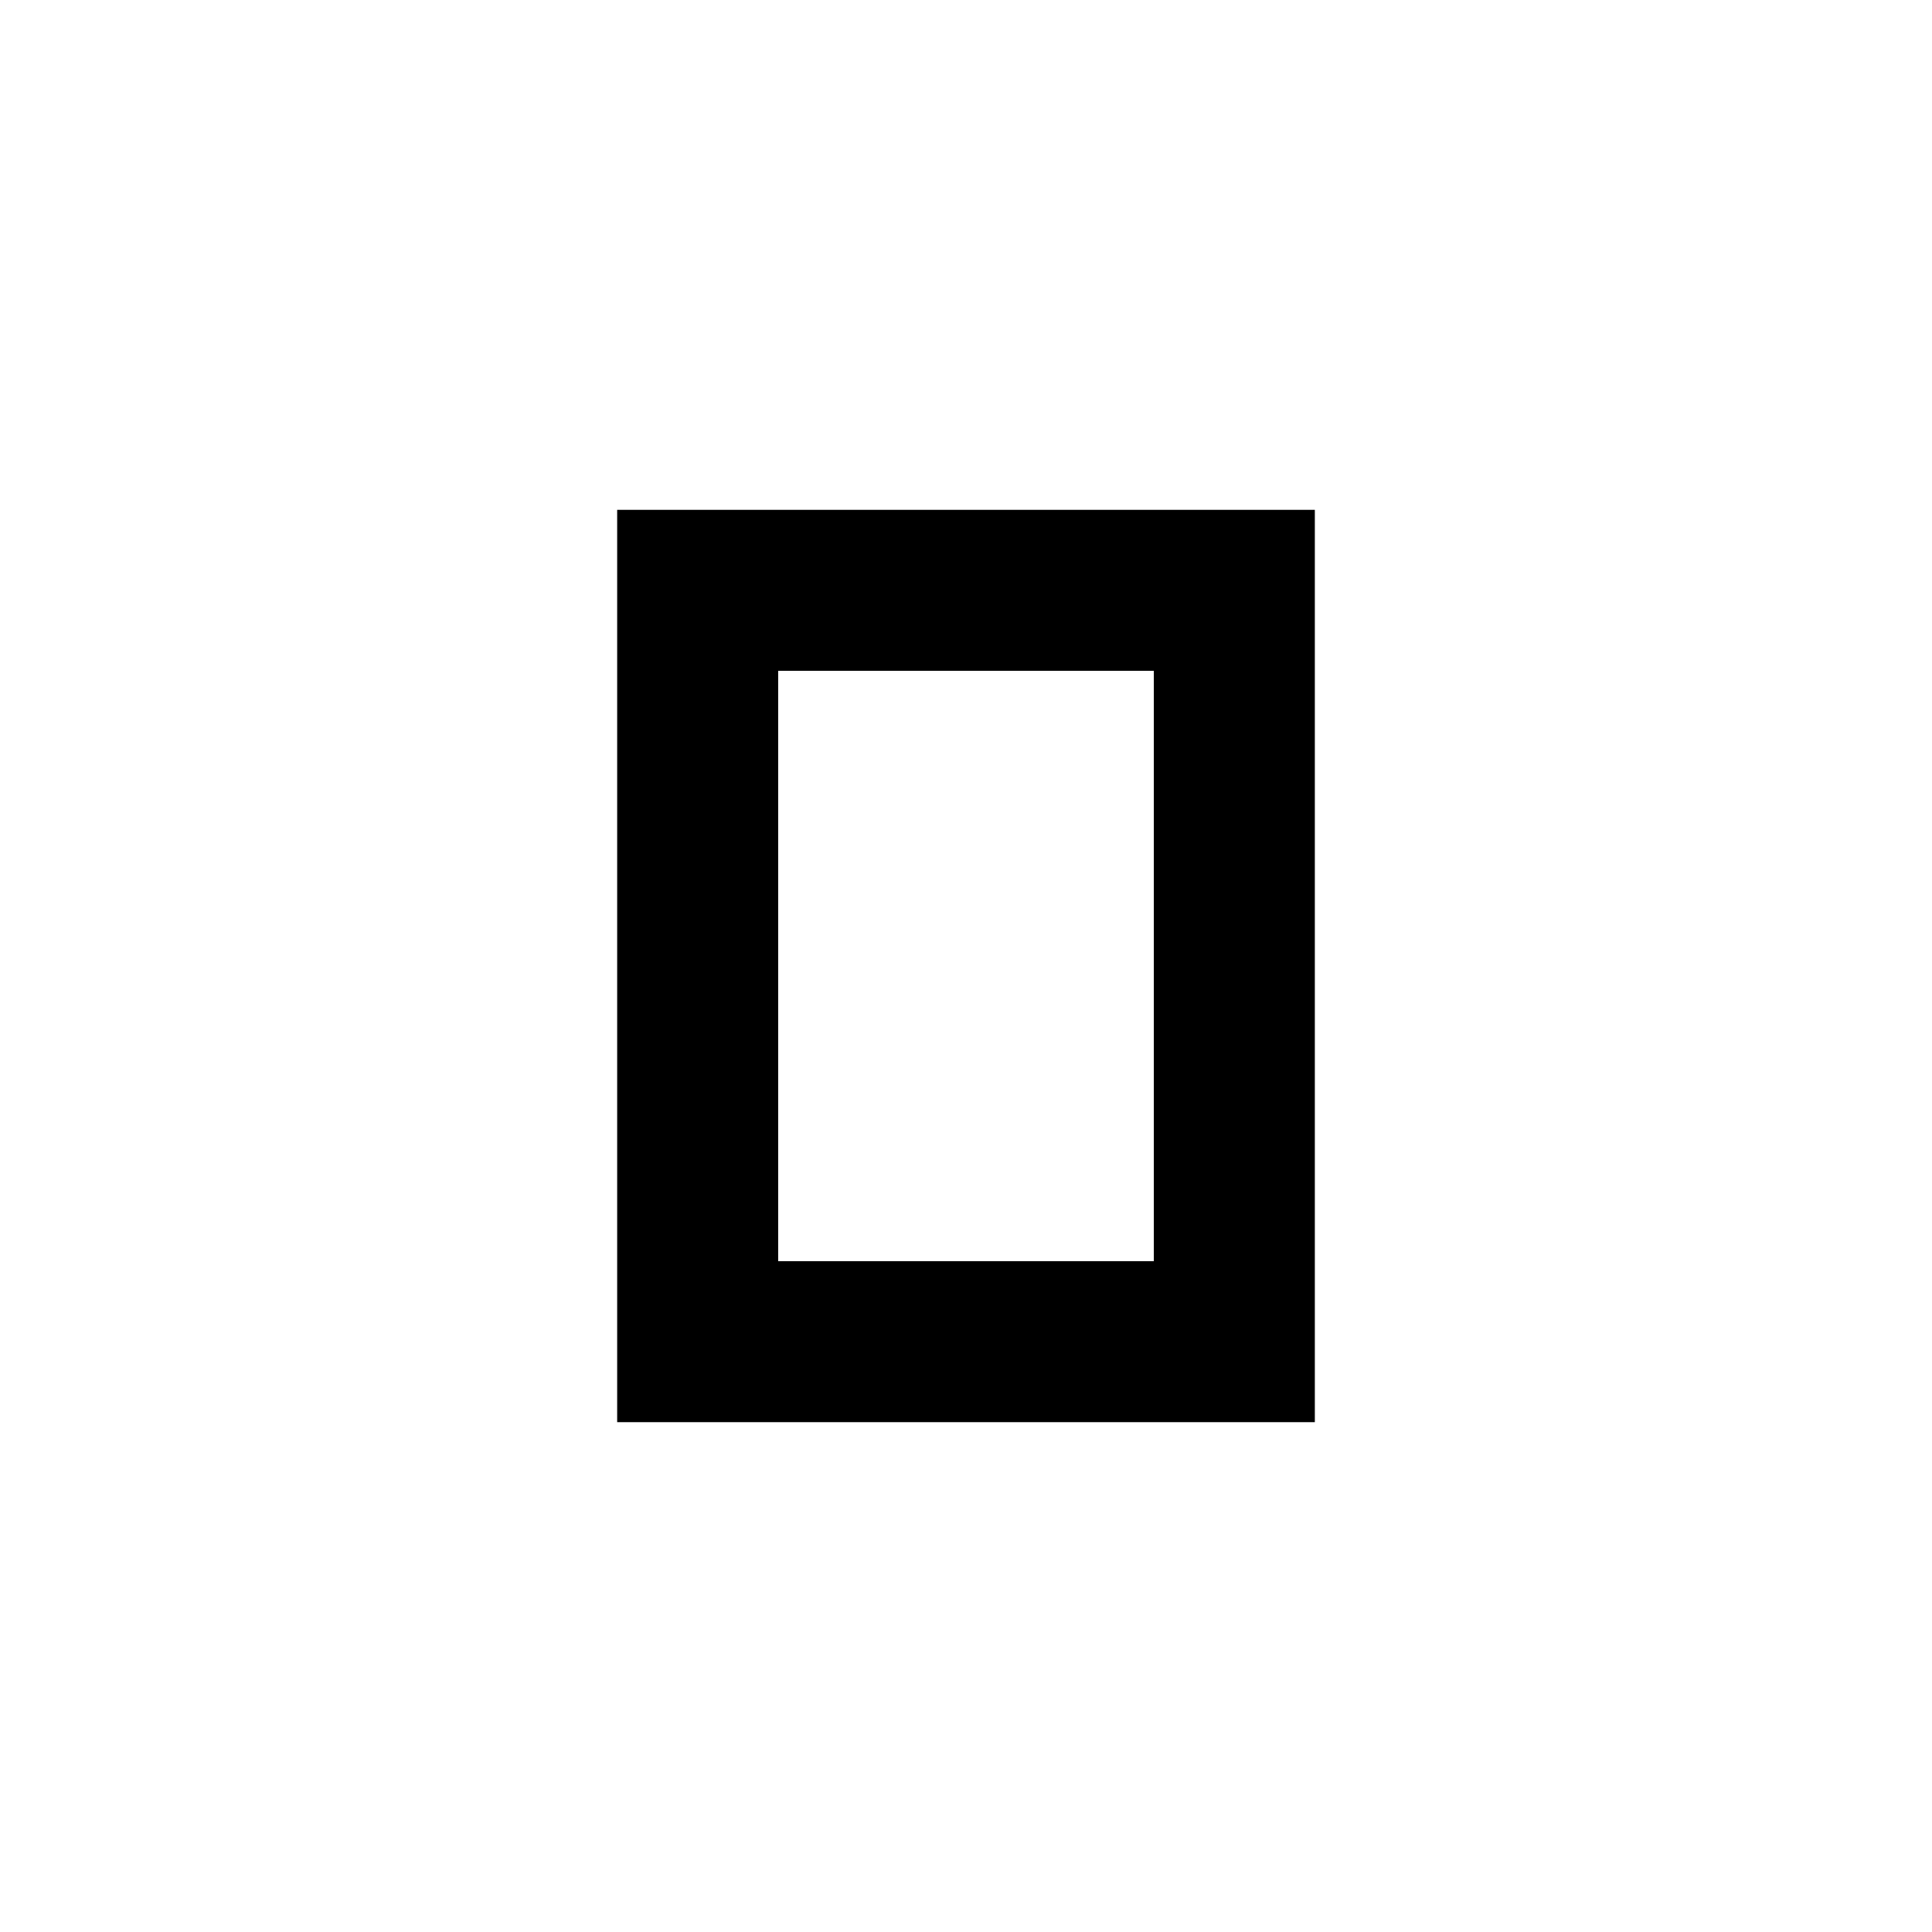
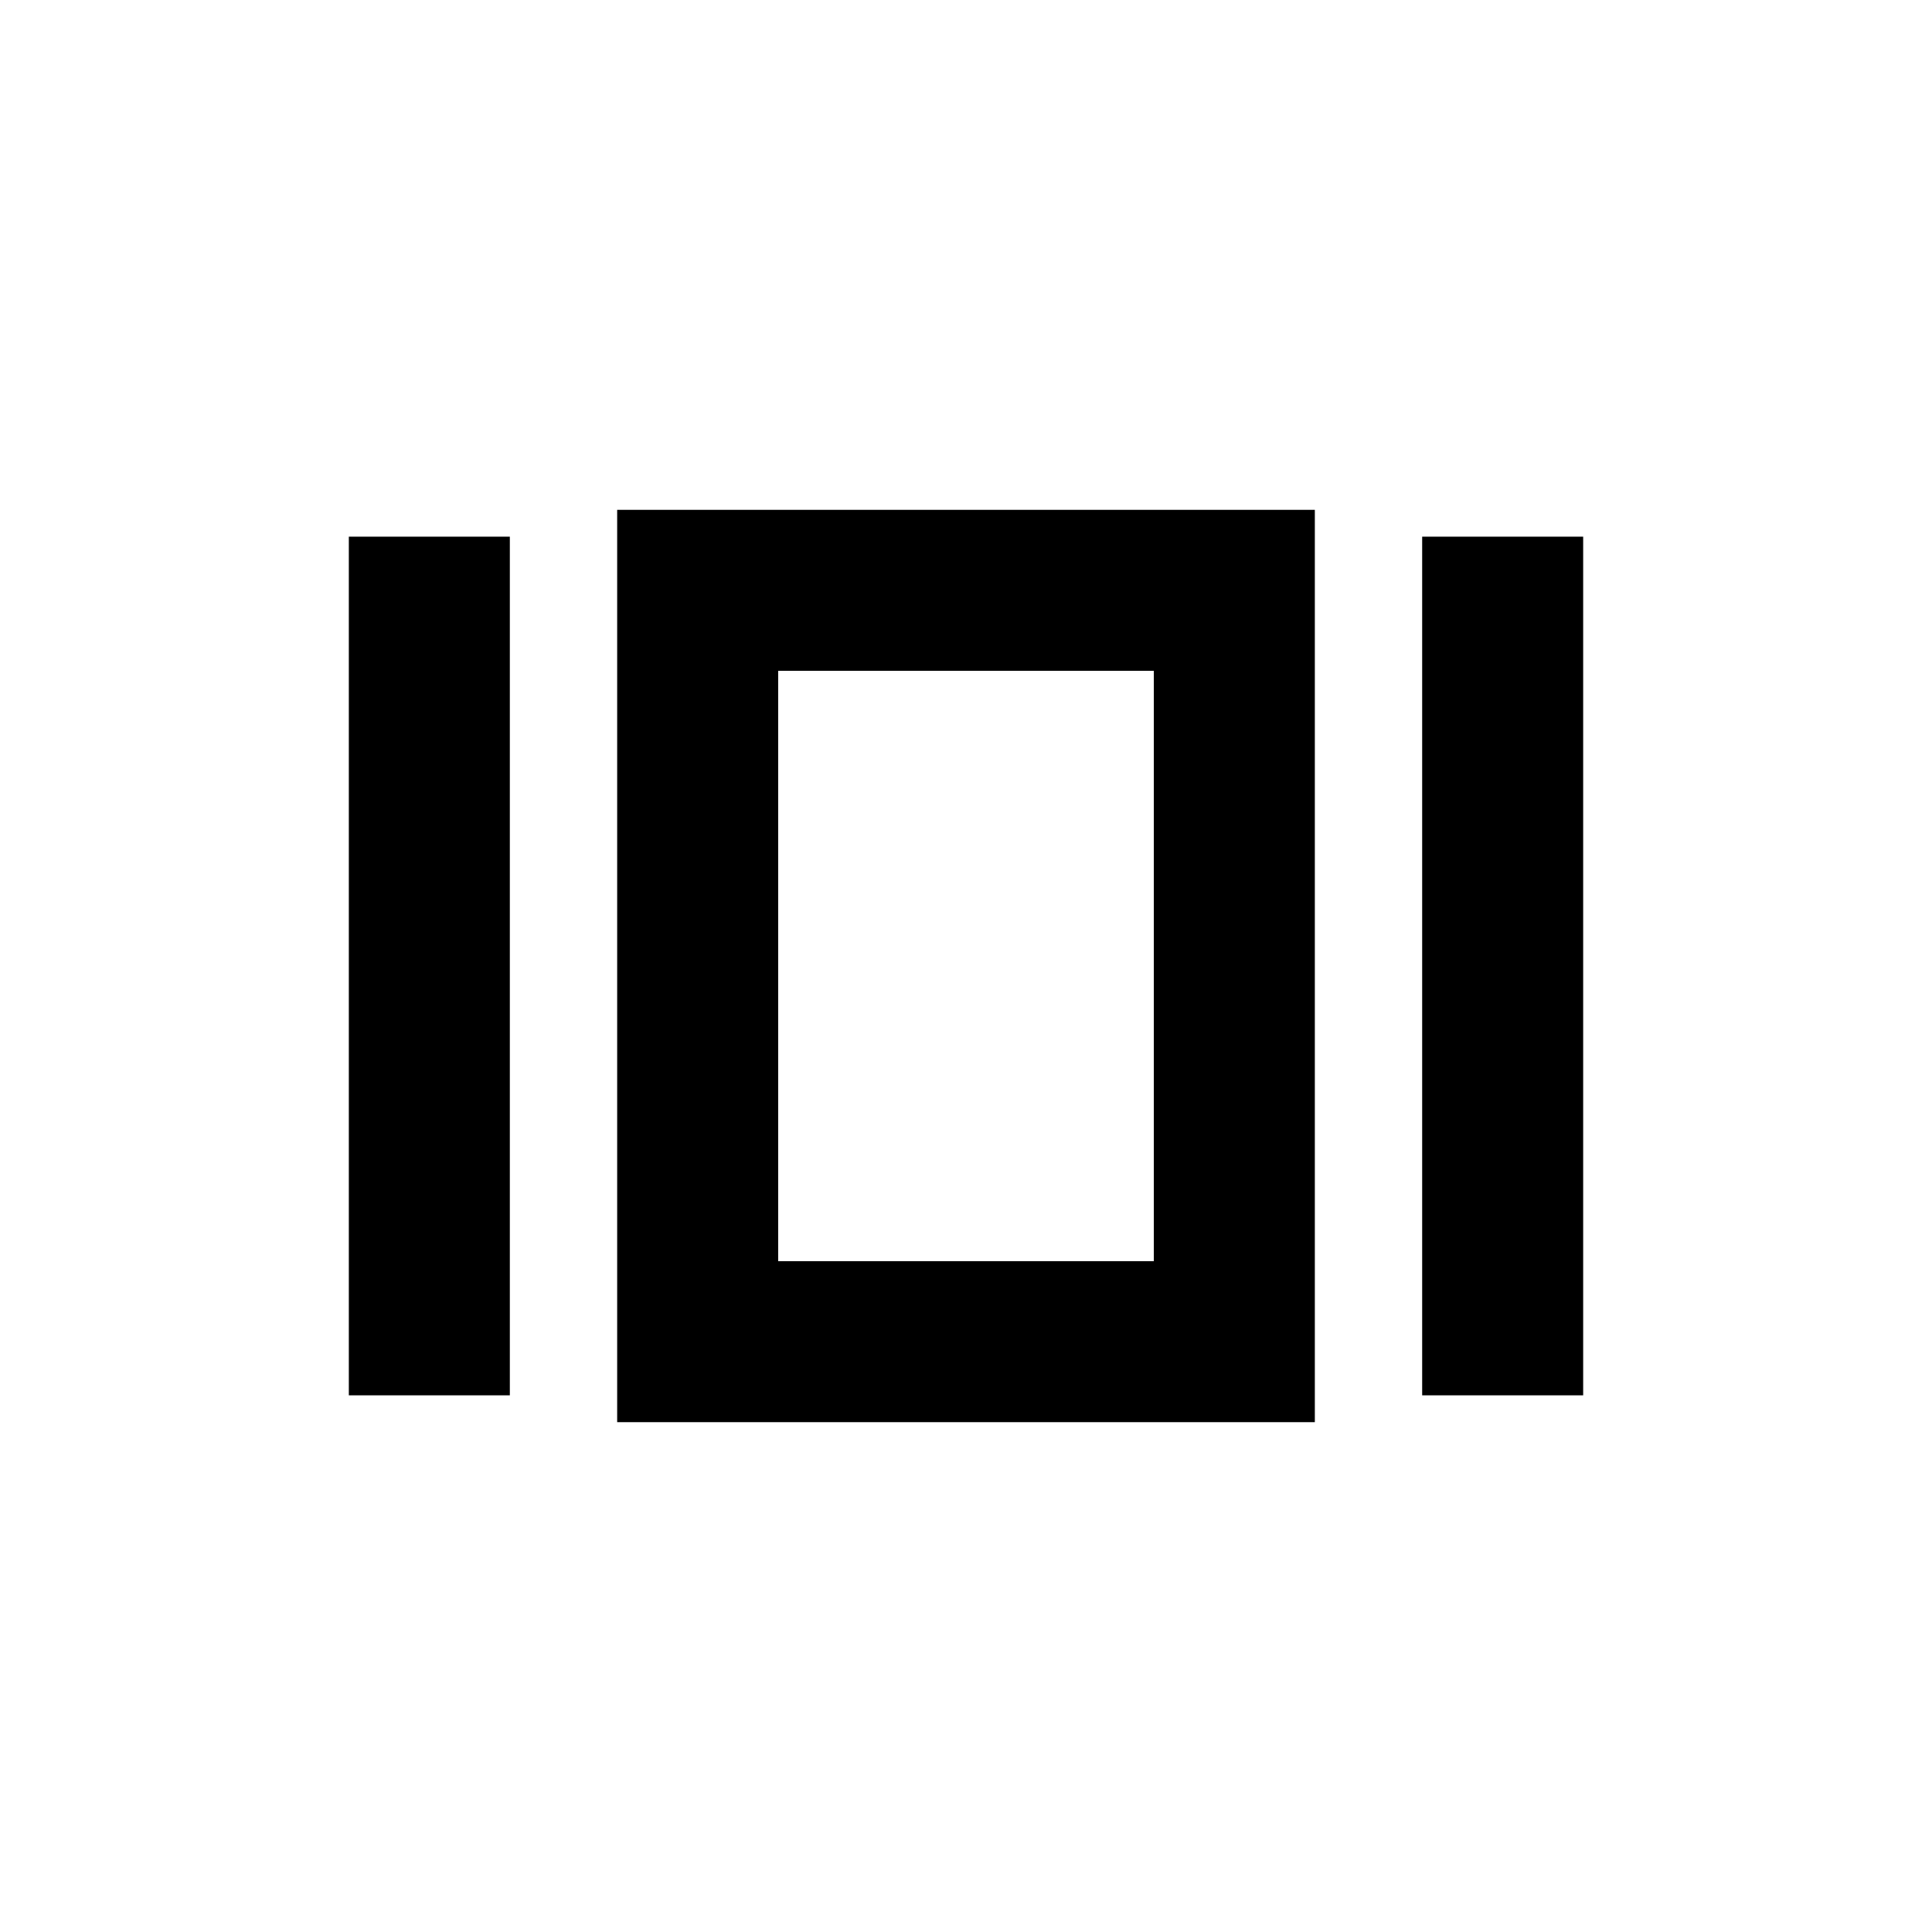
<svg xmlns="http://www.w3.org/2000/svg" width="36" height="36" viewBox="0 0 36 36" fill="none">
+   <path d="M28 26L28 10" stroke="black" stroke-width="3" />
+   <path d="M8 26L8 10" stroke="black" stroke-width="3" />
  <path d="M23 11L23 25L13 25L13 11L23 11Z" stroke="black" stroke-width="3" />
</svg>
